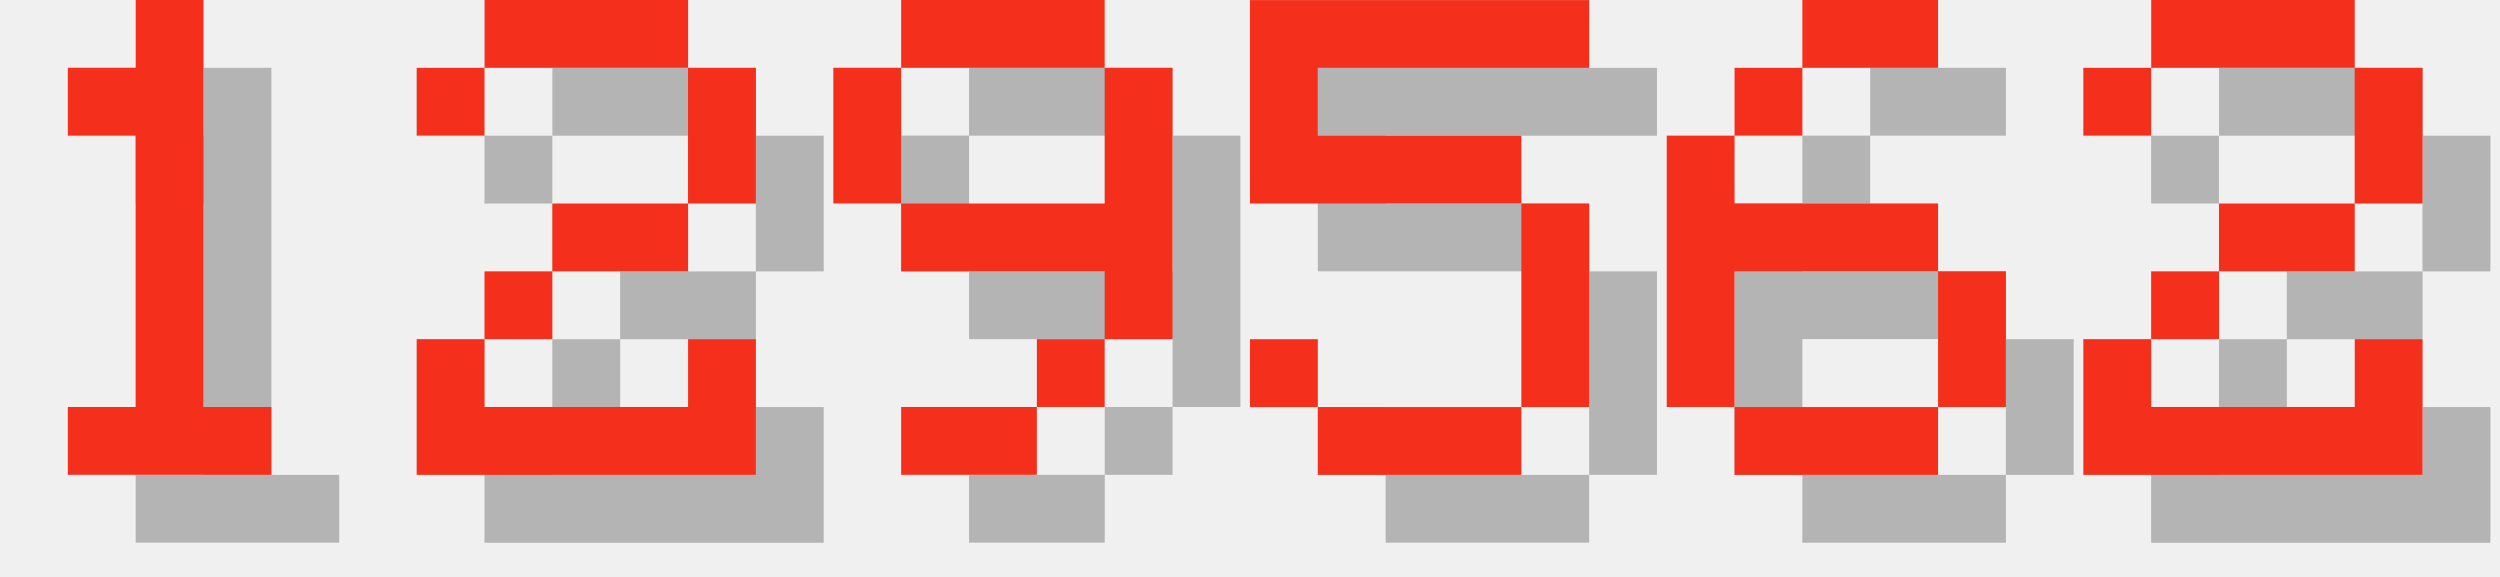
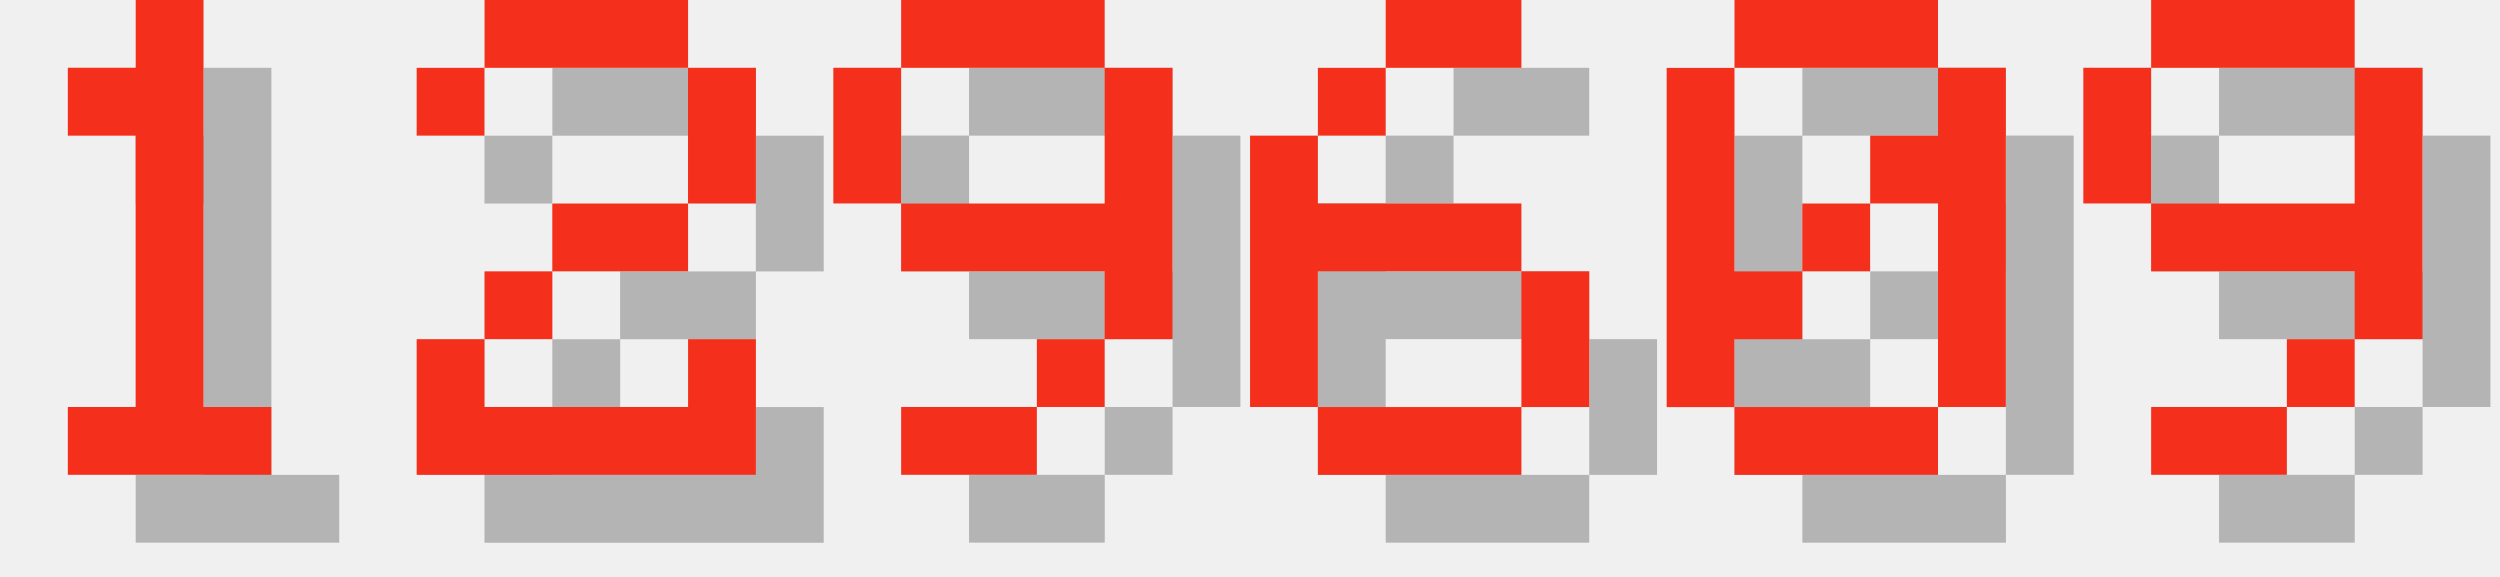
<svg xmlns="http://www.w3.org/2000/svg" version="1.1" width="156.0" height="36">
  <style>
        .text-foreground {
            fill: #F4301C;
        }
        .text-shadow {
            fill: #000000;
            fill-opacity: 0.25;
        }
    </style>
  <g class="digit" id="digit_1" transform="translate(0.0, 0), scale(4)">
    <path id="digit_1_shadow" class="text-shadow" d="m2.117 2.117v1.058h1.058v4.233h-1.058v1.058h3.175v-1.058h-1.058v-6.35h-1.058v1.058h-1.058z" fill-opacity=".5" style="paint-order:stroke fill markers" />
    <path id="digit_1_fg" class="text-foreground" d="m1.058 1.058v1.058h1.058v4.233h-1.058v1.058h3.175v-1.058h-1.058v-6.35h-1.058v1.058h-1.058z" fill="#fff" style="paint-order:stroke fill markers" />
  </g>
  <g class="digit" id="digit_2" transform="translate(26.0, 0), scale(4)">
    <path id="digit_2_shadow" class="text-shadow" d="m1.058 2.117v1.058h1.058v-1.058h3.175v2.117h-2.117v1.058h-1.058v1.058h-1.058v2.117h5.292v-2.117h-1.058v1.058h-3.175v-1.058h1.058v-1.058h2.117v-1.058h1.058v-2.117h-1.058v-1.058h-3.175v1.058h-1.058z" fill-opacity=".5" style="paint-order:stroke fill markers" />
    <path id="digit_2_fg" class="text-foreground" d="m0 1.058v1.058h1.058v-1.058h3.175v2.117h-2.117v1.058h-1.058v1.058h-1.058v2.117h5.292v-2.117h-1.058v1.058h-3.175v-1.058h1.058v-1.058h2.117v-1.058h1.058v-2.117h-1.058v-1.058h-3.175v1.058h-1.058z" fill="#fff" style="paint-order:stroke fill markers" />
  </g>
  <g class="digit" id="digit_9" transform="translate(52.0, 0), scale(4)">
    <path id="digit_9_shadow" class="text-shadow" d="m2.117 1.058v1.058h3.175v-1.058h-3.175zm3.175 1.058v2.117h-3.175v1.058h3.175v1.058h1.058v-4.233h-1.058zm0 4.233h-1.058v1.058h1.058v-1.058zm-1.058 1.058h-2.117v1.058h2.117v-1.058zm-2.117-3.175v-2.117h-1.058v2.117h1.058z" fill-opacity=".5" style="paint-order:stroke fill markers" />
    <path id="digit_9_fg" class="text-foreground" d="m1.058 0v1.058h3.175v-1.058h-3.175zm3.175 1.058v2.117h-3.175v1.058h3.175v1.058h1.058v-4.233h-1.058zm0 4.233h-1.058v1.058h1.058v-1.058zm-1.058 1.058h-2.117v1.058h2.117v-1.058zm-2.117-3.175v-2.117h-1.058v2.117h1.058z" fill="#fff" style="paint-order:stroke fill markers" />
  </g>
-   <g class="digit" id="digit_5" transform="translate(78.0, 0), scale(4)">
-     <path id="digit_5_shadow" class="text-shadow" d="m1.058 1.058v3.175h4.233v3.175h-3.175v-1.058h-1.058v1.058h1.058v1.058h3.175v-1.058h1.058v-3.175h-1.058v-1.058h-3.175v-1.058h4.233v-1.058h-5.292z" fill-opacity=".5" style="paint-order:stroke fill markers" />
-     <path id="digit_5_fg" class="text-foreground" d="m0 0v3.175h4.233v3.175h-3.175v-1.058h-1.058v1.058h1.058v1.058h3.175v-1.058h1.058v-3.175h-1.058v-1.058h-3.175v-1.058h4.233v-1.058h-5.292z" fill="#fff" style="paint-order:stroke fill markers" />
-   </g>
-   <g class="digit" id="digit_6" transform="translate(104.0, 0), scale(4)">
+   <g class="digit" id="digit_6" transform="translate(78.0, 0), scale(4)">
    <path id="digit_6_shadow" class="text-shadow" d="m3.175 1.058v1.058h2.117v-1.058h-2.117zm0 1.058h-1.058v1.058h1.058v-1.058zm-1.058 1.058h-1.058v4.233h1.058v-2.117h3.175v-1.058h-3.175v-1.058zm3.175 2.117v2.117h1.058v-2.117h-1.058zm0 2.117h-3.175v1.058h3.175v-1.058z" fill-opacity=".5" style="paint-order:stroke fill markers" />
    <path id="digit_6_fg" class="text-foreground" d="m2.117 0v1.058h2.117v-1.058h-2.117zm0 1.058h-1.058v1.058h1.058v-1.058zm-1.058 1.058h-1.058v4.233h1.058v-2.117h3.175v-1.058h-3.175v-1.058zm3.175 2.117v2.117h1.058v-2.117h-1.058zm0 2.117h-3.175v1.058h3.175v-1.058z" fill="#fff" style="paint-order:stroke fill markers" />
  </g>
-   <g class="digit" id="digit_2" transform="translate(130.0, 0), scale(4)">
-     <path id="digit_2_shadow" class="text-shadow" d="m1.058 2.117v1.058h1.058v-1.058h3.175v2.117h-2.117v1.058h-1.058v1.058h-1.058v2.117h5.292v-2.117h-1.058v1.058h-3.175v-1.058h1.058v-1.058h2.117v-1.058h1.058v-2.117h-1.058v-1.058h-3.175v1.058h-1.058z" fill-opacity=".5" style="paint-order:stroke fill markers" />
-     <path id="digit_2_fg" class="text-foreground" d="m0 1.058v1.058h1.058v-1.058h3.175v2.117h-2.117v1.058h-1.058v1.058h-1.058v2.117h5.292v-2.117h-1.058v1.058h-3.175v-1.058h1.058v-1.058h2.117v-1.058h1.058v-2.117h-1.058v-1.058h-3.175v1.058h-1.058z" fill="#fff" style="paint-order:stroke fill markers" />
+   <g class="digit" id="digit_0" transform="translate(104.0, 0), scale(4)">
+     <path id="digit_0_shadow" class="text-shadow" d="m2.117 1.058v1.058h3.175v-1.058h-3.175zm3.175 1.058v1.058h-1.058v1.058h1.058v3.175h1.058v-5.292h-1.058zm0 5.292h-3.175v1.058h3.175v-1.058zm-3.175 0v-1.058h1.058v-1.058h-1.058v-3.175h-1.058v5.292h1.058zm1.058-2.117h1.058v-1.058h-1.058v1.058z" fill-opacity=".5" style="paint-order:stroke fill markers" />
+     <path id="digit_0_fg" class="text-foreground" d="m1.058 0v1.058h3.175v-1.058h-3.175zm3.175 1.058v1.058h-1.058v1.058h1.058v3.175h1.058v-5.292h-1.058zm0 5.292h-3.175v1.058h3.175v-1.058zm-3.175 0v-1.058h1.058v-1.058h-1.058v-3.175h-1.058v5.292h1.058zm1.058-2.117h1.058v-1.058h-1.058v1.058z" fill="#fff" style="paint-order:stroke fill markers" />
+   </g>
+   <g class="digit" id="digit_9" transform="translate(130.0, 0), scale(4)">
+     <path id="digit_9_shadow" class="text-shadow" d="m2.117 1.058v1.058h3.175v-1.058h-3.175zm3.175 1.058v2.117h-3.175v1.058h3.175v1.058h1.058v-4.233h-1.058zm0 4.233h-1.058v1.058h1.058v-1.058zm-1.058 1.058h-2.117v1.058h2.117v-1.058zm-2.117-3.175v-2.117h-1.058v2.117h1.058z" fill-opacity=".5" style="paint-order:stroke fill markers" />
+     <path id="digit_9_fg" class="text-foreground" d="m1.058 0v1.058h3.175v-1.058h-3.175zm3.175 1.058v2.117h-3.175v1.058h3.175v1.058h1.058v-4.233h-1.058zm0 4.233h-1.058v1.058h1.058v-1.058zm-1.058 1.058h-2.117v1.058h2.117v-1.058zm-2.117-3.175v-2.117h-1.058v2.117h1.058z" fill="#fff" style="paint-order:stroke fill markers" />
  </g>
</svg>
